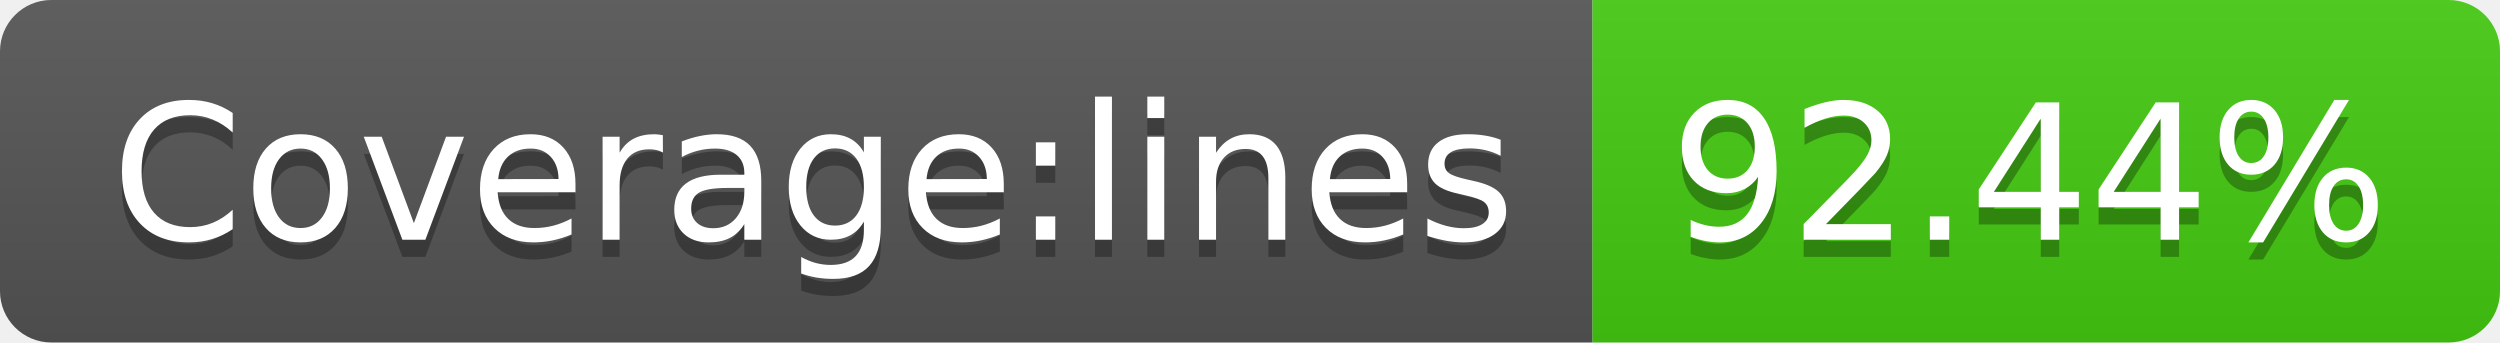
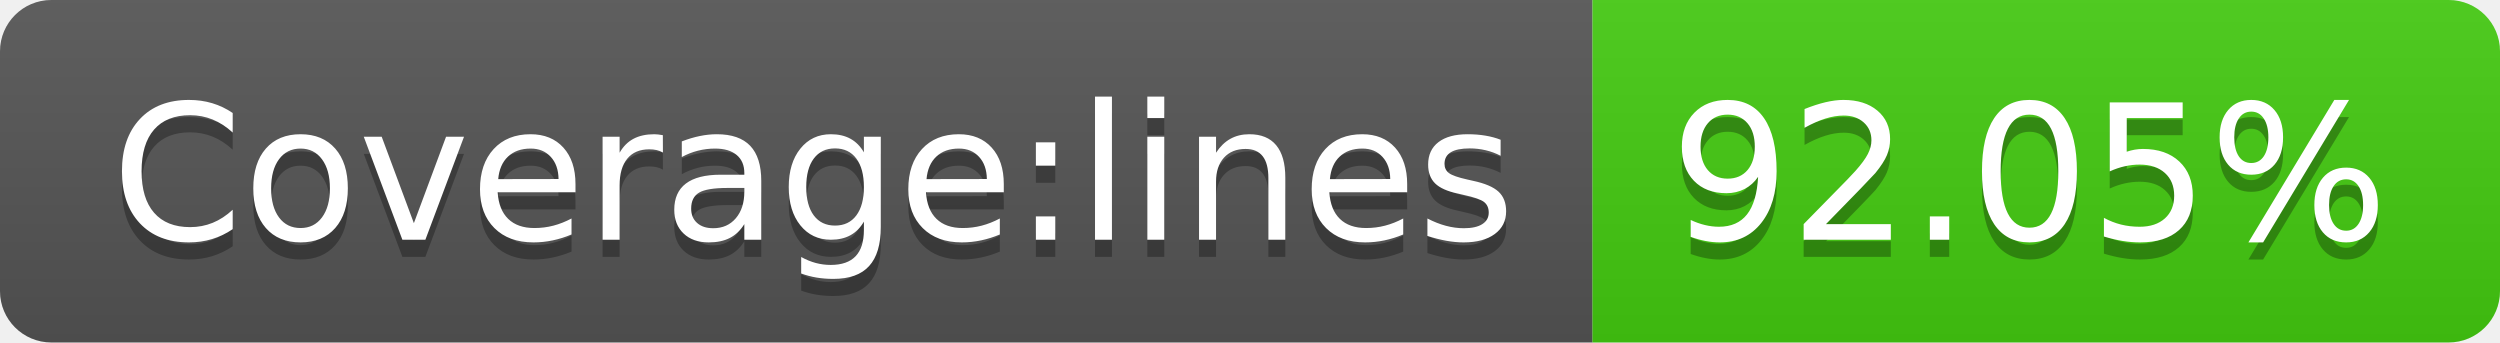
<svg xmlns="http://www.w3.org/2000/svg" width="146" height="20">
  <linearGradient id="b" x2="0" y2="100%">
    <stop offset="0" stop-color="#bbb" stop-opacity=".1" />
    <stop offset="1" stop-opacity=".1" />
  </linearGradient>
  <clipPath id="a">
    <rect width="146" height="20" rx="3" fill="#fff" />
  </clipPath>
  <g clip-path="url(#a)">
    <path fill="#555" d="M0 0h93v20H0z" />
    <path fill="#4c1" d="M93 0h53v20H93z" />
    <path fill="url(#b)" d="M0 0h146v20H0z" />
  </g>
  <g fill="#fff" text-anchor="middle" font-family="DejaVu Sans,Verdana,Geneva,sans-serif" font-size="110">
    <text x="475" y="150" fill="#010101" fill-opacity=".3" transform="scale(.1)" textLength="830">Coverage:lines</text>
    <text x="475" y="140" transform="scale(.1)" textLength="830">Coverage:lines</text>
-     <text x="1185" y="150" fill="#010101" fill-opacity=".3" transform="scale(.1)" textLength="430">92.44%</text>
-     <text x="1185" y="140" transform="scale(.1)" textLength="430">92.44%</text>
+     <text x="1185" y="150" fill="#010101" fill-opacity=".3" transform="scale(.1)" textLength="430">92.05%</text>
+     <text x="1185" y="140" transform="scale(.1)" textLength="430">92.05%</text>
  </g>
</svg>
